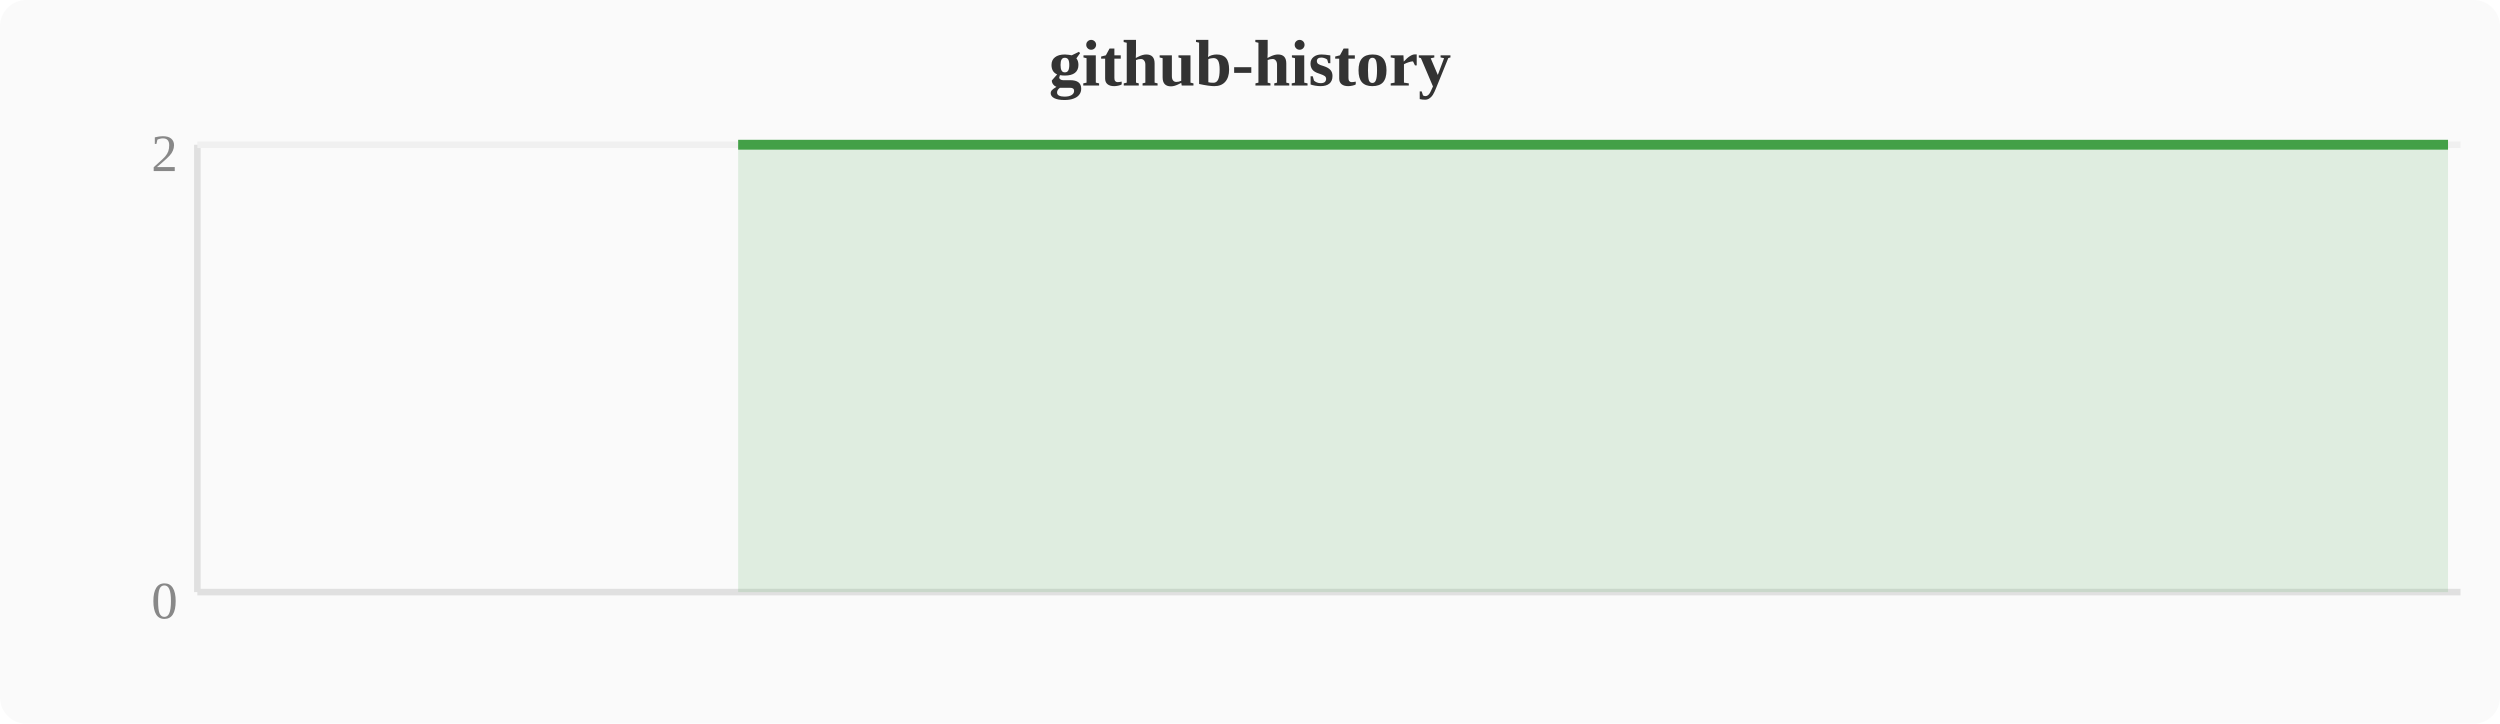
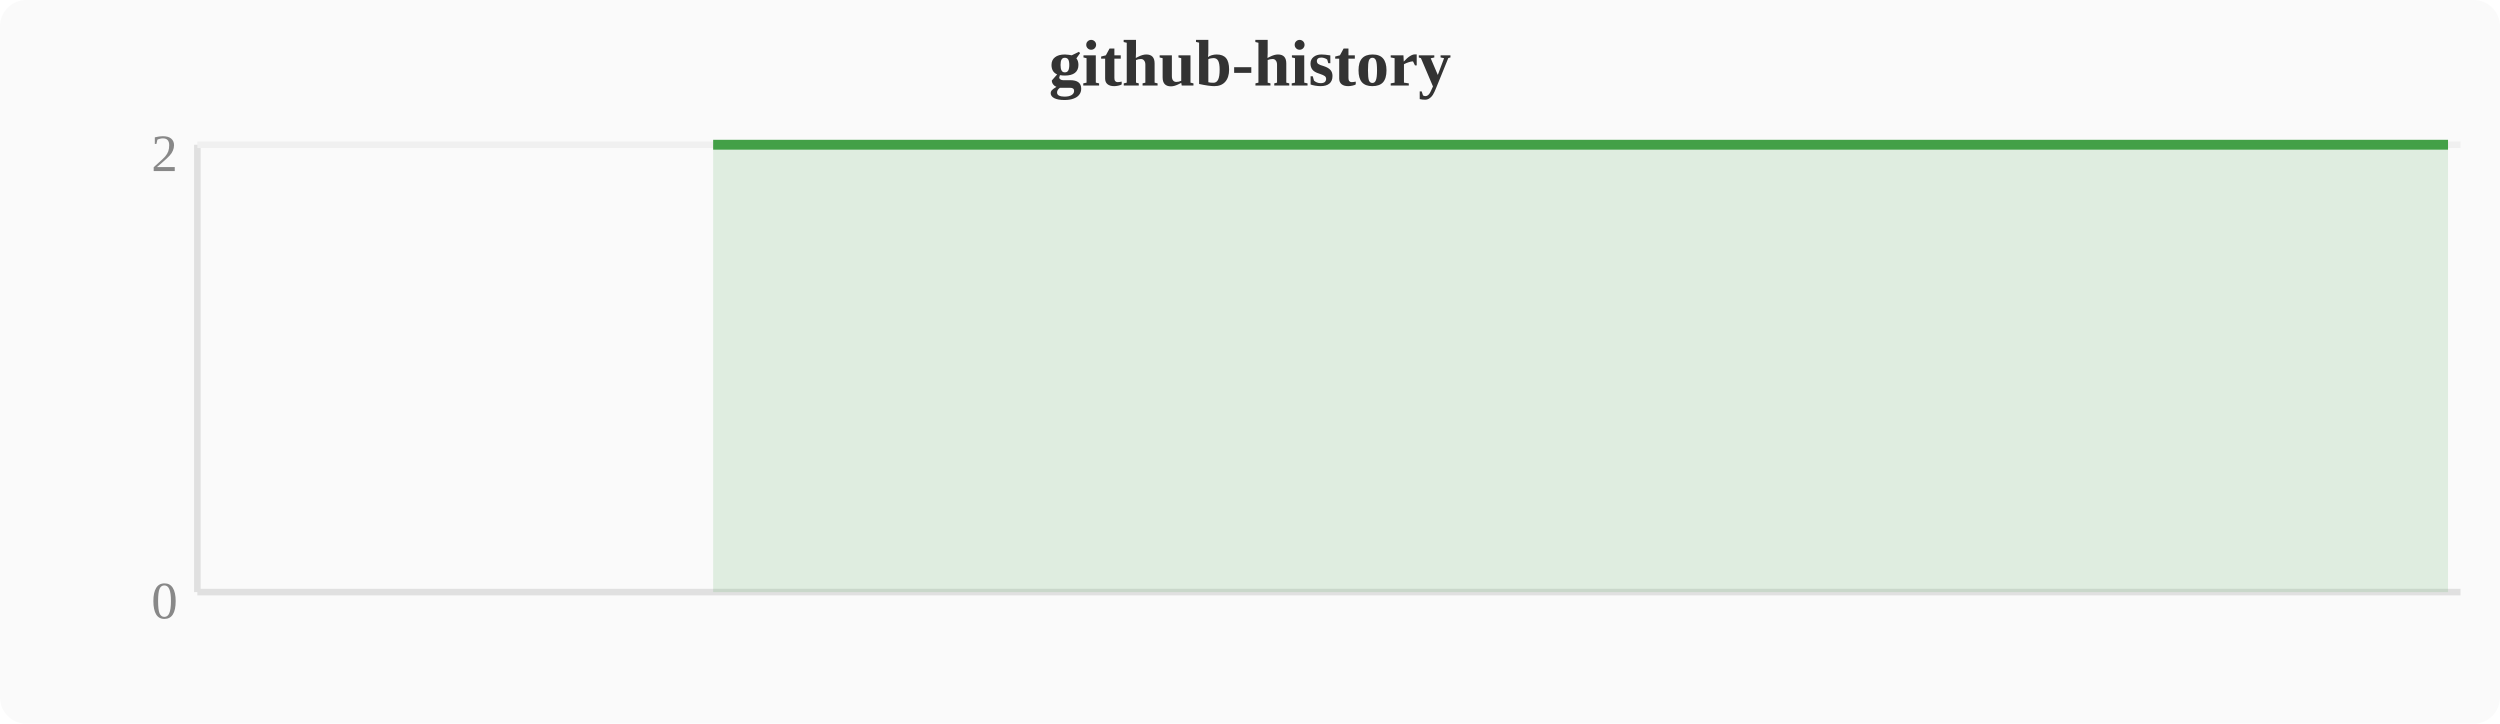
<svg xmlns="http://www.w3.org/2000/svg" width="380" height="110" viewBox="0 0 380 110">
  <rect width="380" height="110" fill="#fafafa" rx="4" />
  <text x="190" y="13" text-anchor="middle" font-size="10" font-weight="bold" fill="#333">github-history</text>
  <line x1="30" y1="22" x2="30" y2="90" stroke="#e0e0e0" stroke-width="1" />
  <line x1="30" y1="90" x2="374" y2="90" stroke="#e0e0e0" stroke-width="1" />
  <line x1="30" y1="22" x2="374" y2="22" stroke="#f0f0f0" stroke-width="1" />
  <text x="27" y="94" text-anchor="end" font-size="8" fill="#888">0</text>
  <text x="27" y="26" text-anchor="end" font-size="8" fill="#888">2</text>
-   <polygon points="112.2,22.0 116.0,22.0 119.8,22.0 123.6,22.0 127.5,22.0 131.3,22.0 135.1,22.0 138.9,22.0 142.8,22.0 146.6,22.0 150.4,22.0 154.2,22.0 158.0,22.0 161.9,22.0 165.7,22.0 169.5,22.0 173.3,22.0 177.2,22.0 181.0,22.0 184.8,22.0 188.6,22.0 192.4,22.0 196.3,22.0 200.1,22.0 203.9,22.0 207.7,22.0 211.6,22.0 215.4,22.0 219.2,22.0 223.0,22.0 226.8,22.0 230.7,22.0 234.5,22.0 238.3,22.0 242.1,22.0 246.0,22.0 249.8,22.0 253.6,22.0 257.4,22.0 261.2,22.0 265.1,22.0 268.9,22.0 272.7,22.0 276.5,22.0 280.4,22.0 284.2,22.0 288.0,22.0 291.8,22.0 295.6,22.0 299.5,22.0 303.3,22.0 307.1,22.0 310.9,22.0 314.8,22.0 318.6,22.0 322.4,22.0 326.2,22.0 330.0,22.0 333.9,22.0 337.7,22.0 341.5,22.0 345.3,22.0 349.2,22.0 353.0,22.0 356.8,22.0 360.6,22.0 364.4,22.0 368.3,22.0 372.1,22.0 372.1,90 112.2,90" fill="#43a047" opacity="0.15" />
-   <polyline points="112.2,22.0 116.0,22.0 119.8,22.0 123.6,22.0 127.5,22.0 131.3,22.0 135.1,22.0 138.9,22.0 142.8,22.0 146.6,22.0 150.4,22.0 154.2,22.0 158.0,22.0 161.9,22.0 165.7,22.0 169.5,22.0 173.3,22.0 177.2,22.0 181.0,22.0 184.8,22.0 188.6,22.0 192.4,22.0 196.3,22.0 200.1,22.0 203.9,22.0 207.7,22.0 211.6,22.0 215.4,22.0 219.2,22.0 223.0,22.0 226.8,22.0 230.7,22.0 234.5,22.0 238.3,22.0 242.1,22.0 246.0,22.0 249.8,22.0 253.6,22.0 257.4,22.0 261.2,22.0 265.1,22.0 268.9,22.0 272.7,22.0 276.5,22.0 280.4,22.0 284.2,22.0 288.0,22.0 291.8,22.0 295.6,22.0 299.5,22.0 303.3,22.0 307.1,22.0 310.9,22.0 314.8,22.0 318.6,22.0 322.4,22.0 326.2,22.0 330.0,22.0 333.9,22.0 337.7,22.0 341.5,22.0 345.3,22.0 349.2,22.0 353.0,22.0 356.8,22.0 360.6,22.0 364.4,22.0 368.3,22.0 372.1,22.0" fill="none" stroke="#43a047" stroke-width="1.5" stroke-linejoin="round" />
+   <polygon points="108.4,22.0 112.2,22.0 116.0,22.0 119.8,22.0 123.6,22.0 127.5,22.0 131.3,22.0 135.1,22.0 138.9,22.0 142.8,22.0 146.6,22.0 150.4,22.0 154.2,22.0 158.0,22.0 161.9,22.0 165.7,22.0 169.5,22.0 173.3,22.0 177.2,22.0 181.0,22.0 184.8,22.0 188.6,22.0 192.4,22.0 196.3,22.0 200.1,22.0 203.9,22.0 207.7,22.0 211.6,22.0 215.4,22.0 219.2,22.0 223.0,22.0 226.8,22.0 230.7,22.0 234.5,22.0 238.3,22.0 242.1,22.0 246.0,22.0 249.8,22.0 253.6,22.0 257.4,22.0 261.2,22.0 265.1,22.0 268.9,22.0 272.7,22.0 276.5,22.0 280.4,22.0 284.2,22.0 288.0,22.0 291.8,22.0 295.6,22.0 299.5,22.0 303.3,22.0 307.1,22.0 310.9,22.0 314.8,22.0 318.6,22.0 322.4,22.0 326.2,22.0 330.0,22.0 333.9,22.0 337.7,22.0 341.5,22.0 345.3,22.0 349.2,22.0 353.0,22.0 356.8,22.0 360.6,22.0 364.4,22.0 368.3,22.0 372.1,22.0 372.1,90 108.4,90" fill="#43a047" opacity="0.15" />
+   <polyline points="108.4,22.0 112.2,22.0 116.0,22.0 119.8,22.0 123.6,22.0 127.5,22.0 131.3,22.0 135.1,22.0 138.9,22.0 142.8,22.0 146.6,22.0 150.4,22.0 154.2,22.0 158.0,22.0 161.9,22.0 165.7,22.0 169.5,22.0 173.3,22.0 177.2,22.0 181.0,22.0 184.8,22.0 188.6,22.0 192.4,22.0 196.3,22.0 200.1,22.0 203.9,22.0 207.7,22.0 211.6,22.0 215.4,22.0 219.2,22.0 223.0,22.0 226.8,22.0 230.7,22.0 234.5,22.0 238.3,22.0 242.1,22.0 246.0,22.0 249.8,22.0 253.6,22.0 257.4,22.0 261.2,22.0 265.1,22.0 268.9,22.0 272.7,22.0 276.5,22.0 280.4,22.0 284.2,22.0 288.0,22.0 291.8,22.0 295.6,22.0 299.5,22.0 303.3,22.0 307.1,22.0 310.9,22.0 314.8,22.0 318.6,22.0 322.4,22.0 326.2,22.0 330.0,22.0 333.9,22.0 337.7,22.0 341.5,22.0 345.3,22.0 349.2,22.0 353.0,22.0 356.8,22.0 360.6,22.0 364.4,22.0 368.3,22.0 372.1,22.0" fill="none" stroke="#43a047" stroke-width="1.5" stroke-linejoin="round" />
</svg>
